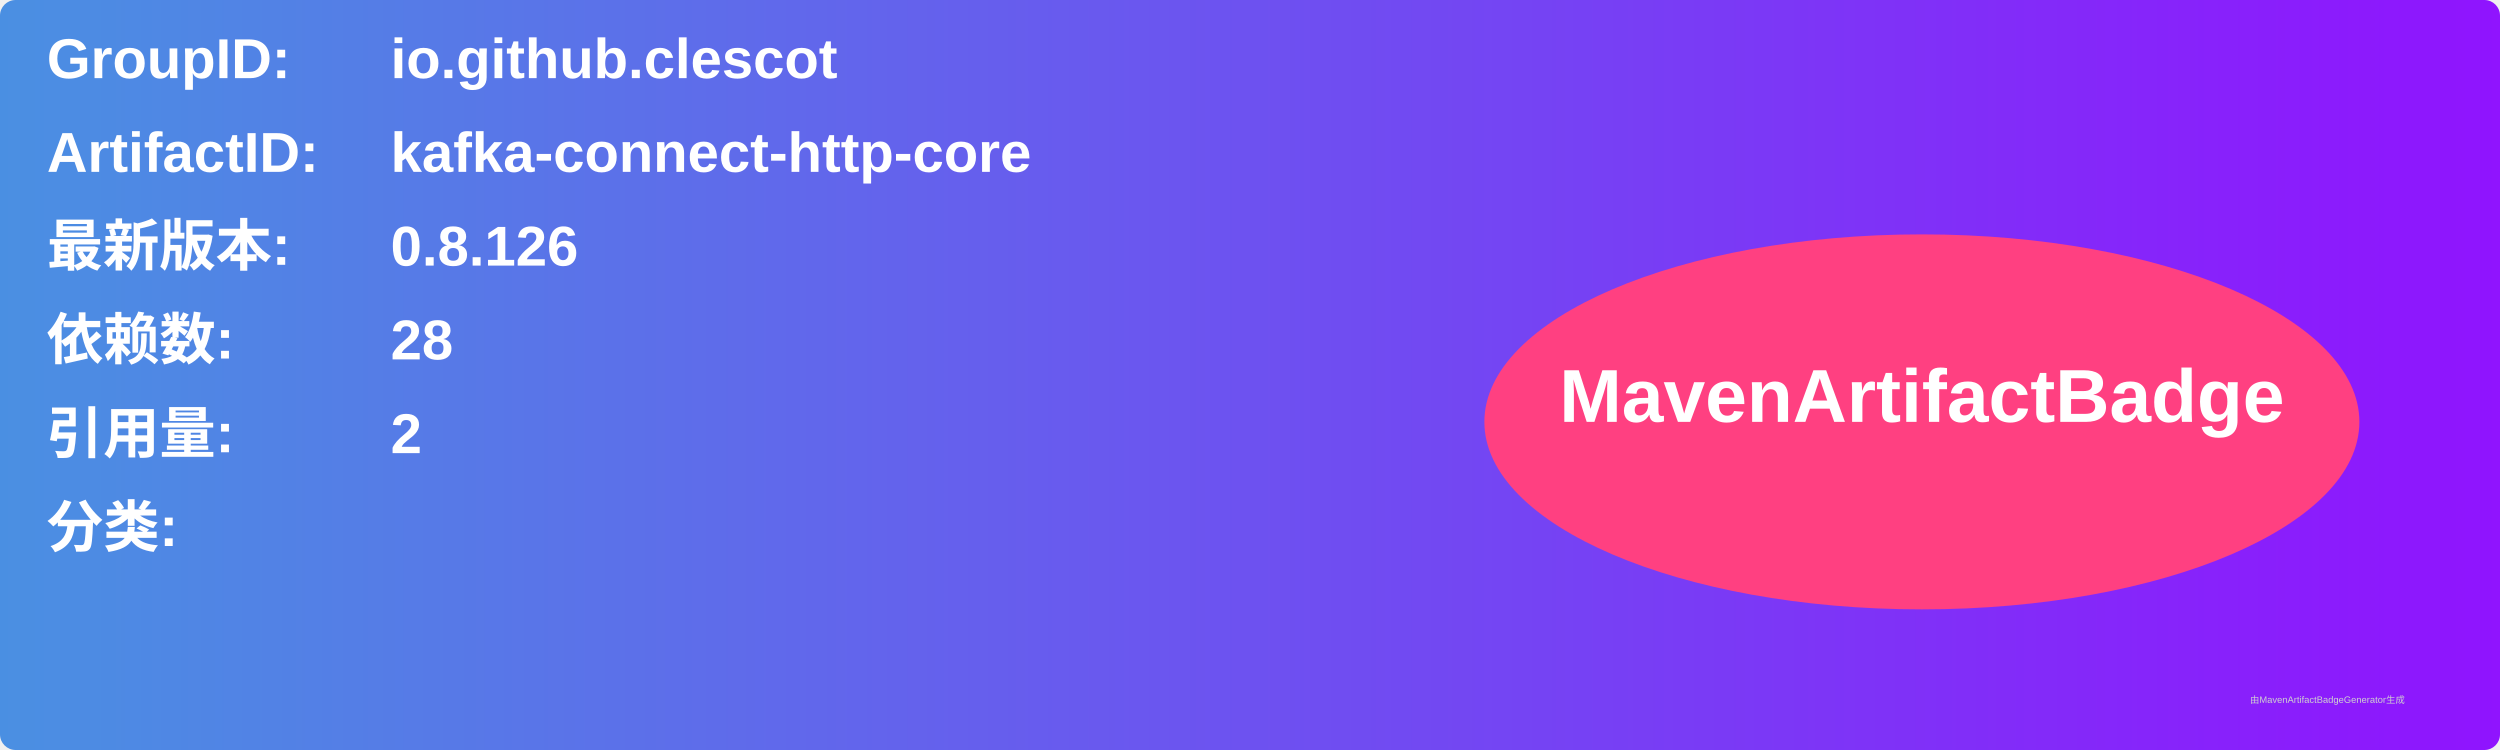
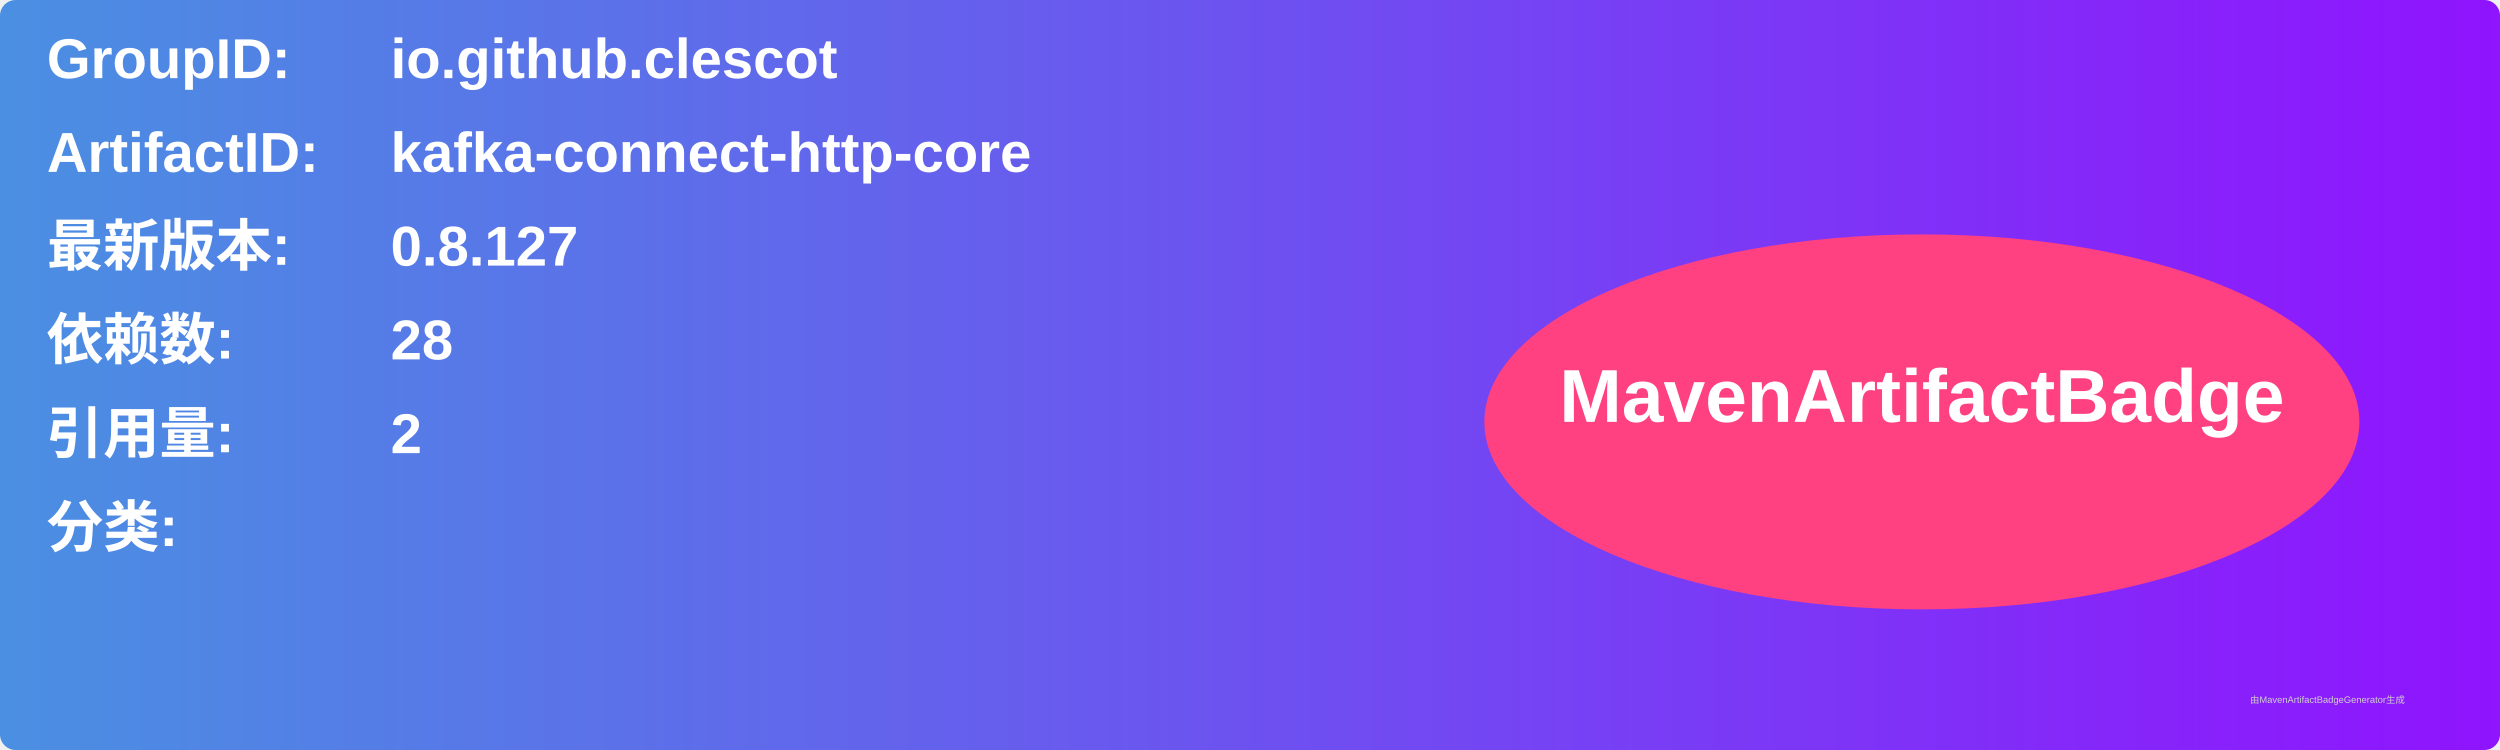
<svg xmlns="http://www.w3.org/2000/svg" width="800" height="240" viewBox="0 0 800 240">
  <linearGradient id="grad" x1="0%" y1="0%" x2="100%" y2="0%">
    <stop offset="0%" stop-color="#4a90e2" />
    <stop offset="100%" stop-color="#9013fe" />
  </linearGradient>
  <rect width="100%" height="100%" rx="5" ry="5" fill="url(#grad)" />
  <g transform="translate(15, 15)">
    <text x="0" y="10" font-family="Arial" font-size="18" fill="white" font-weight="bold" width="260">GroupID:</text>
    <text x="110" y="10" font-family="Arial" font-size="18" fill="white" font-weight="bold" width="460">io.github.clescot</text>
    <text x="0" y="40" font-family="Arial" font-size="18" fill="white" font-weight="bold" width="260">ArtifactID:</text>
    <text x="110" y="40" font-family="Arial" font-size="18" fill="white" font-weight="bold" width="460">kafka-connect-http-core</text>
    <text x="0" y="70" font-family="Arial" font-size="18" fill="white" font-weight="bold">最新版本:</text>
    <text x="110" y="70" font-family="Arial" font-size="18" fill="white" font-weight="bold">
-       <tspan font-weight="bold">0.8.126</tspan>
+       <tspan font-weight="bold">0.8.127</tspan>
    </text>
    <text x="0" y="100" font-family="Arial" font-size="18" fill="white" font-weight="bold">依赖数: </text>
    <text x="110" y="100" font-family="Arial" font-size="18" fill="white">
      <tspan font-weight="bold">28</tspan>
    </text>
    <text x="0" y="130" font-family="Arial" font-size="18" fill="white" font-weight="bold">引用量: </text>
    <text x="110" y="130" font-family="Arial" font-size="18" fill="white">
      <tspan font-weight="bold">2</tspan>
    </text>
    <text x="0" y="160" font-family="Arial" font-size="18" fill="white" font-weight="bold">分类:</text>
    <text x="10" y="190" font-family="Arial" font-size="10" fill="white">
      <tspan font-weight="bold" />
    </text>
    <ellipse cx="600" cy="120" rx="140" ry="60" fill="#ff4081" />
    <text x="600" y="120" text-anchor="middle" font-family="Arial" font-size="24" fill="white" font-weight="bold">MavenArtifactBadge</text>
  </g>
  <text x="720" y="225" font-family="Arial" font-size="3" fill="#d0d0d0">由MavenArtifactBadgeGenerator生成</text>
</svg>
